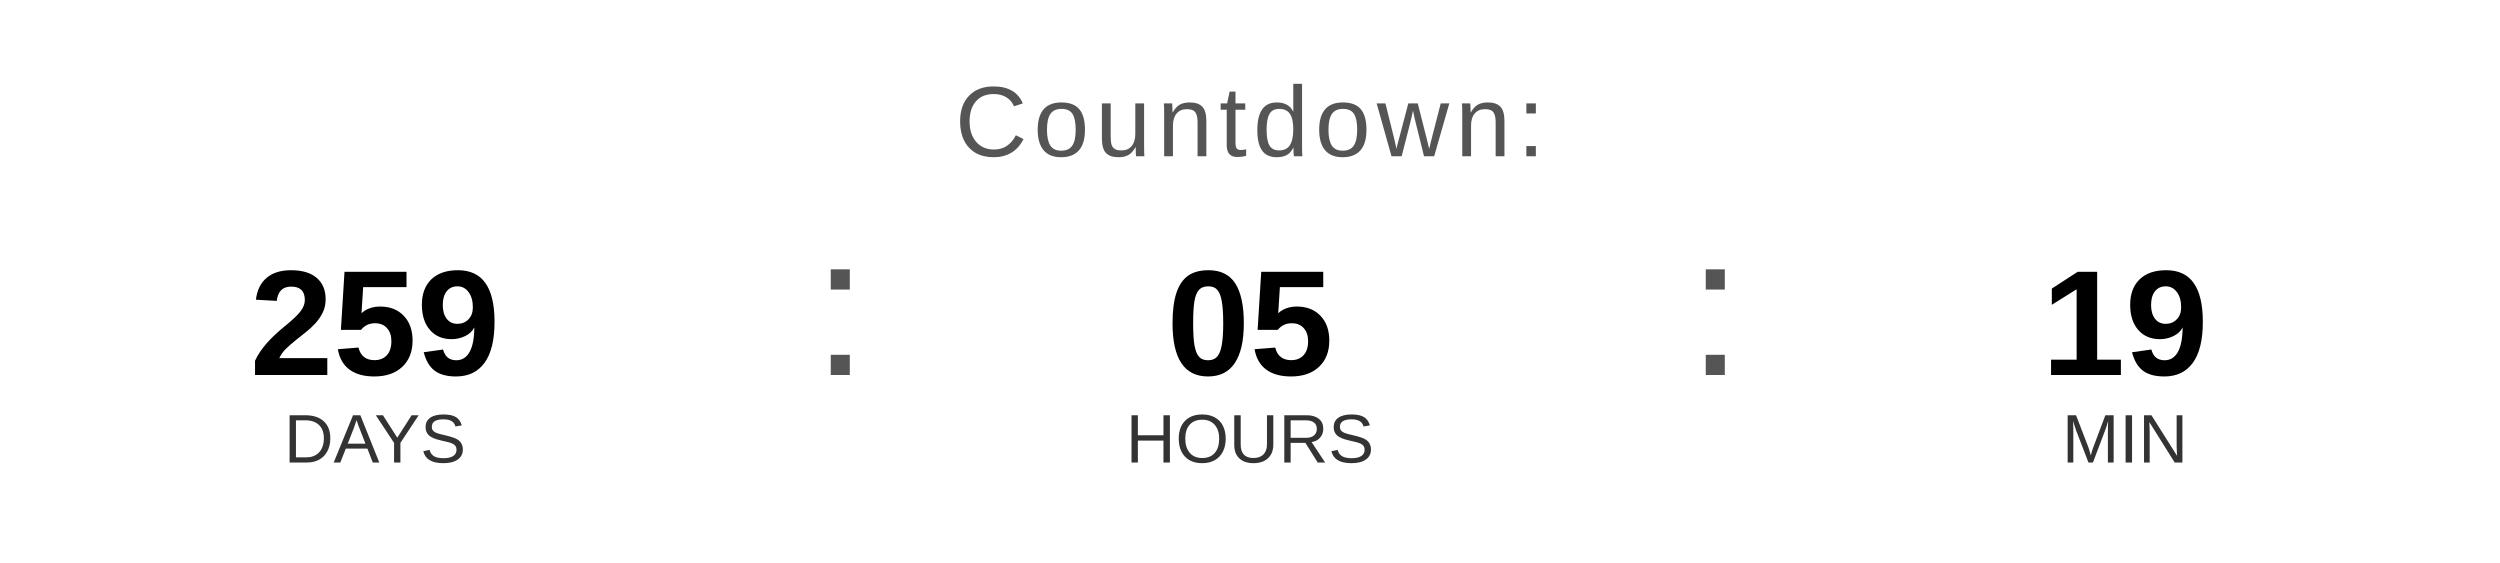
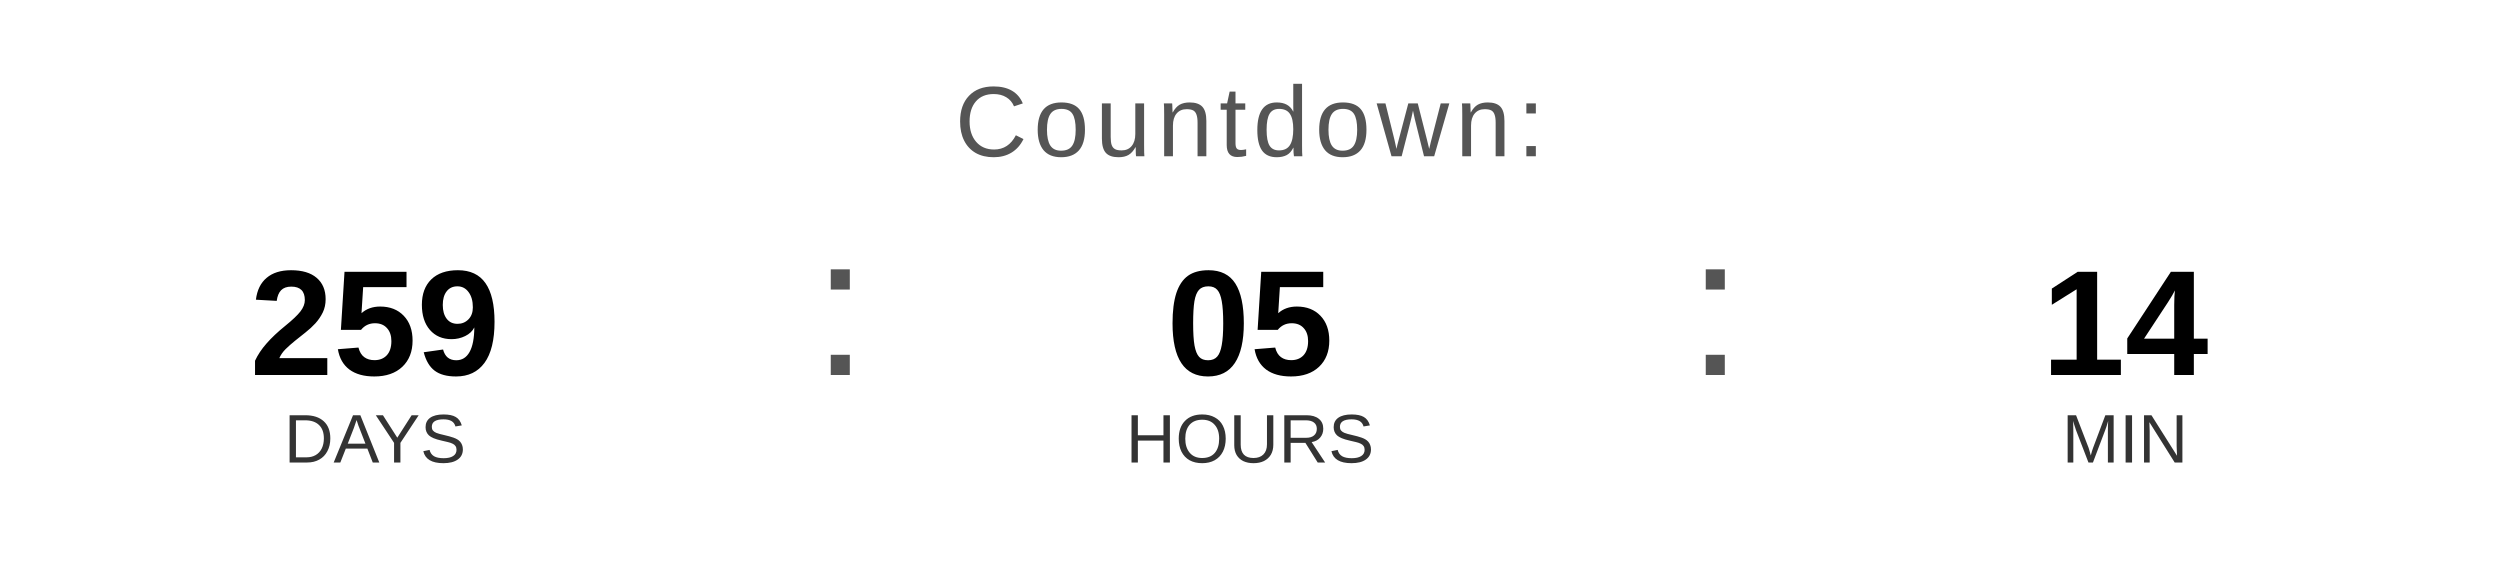
<svg xmlns="http://www.w3.org/2000/svg" width="400" height="90" viewBox="0 0 400 90">
  <text x="200" y="25" font-family="Arial, Helvetica, sans-serif" font-size="16" fill="#555555" text-anchor="middle" letter-spacing="1">
    Countdown:
  </text>
  <text x="60" y="60" font-family="Arial, Helvetica, sans-serif" font-size="24" font-weight="bold" fill="#000000" text-anchor="middle">259</text>
  <text x="60" y="74" font-family="Arial, Helvetica, sans-serif" font-size="11" fill="#333333" text-anchor="middle">DAYS</text>
  <text x="130" y="60" font-family="Arial, sans-serif" font-size="32" fill="#555555">:</text>
  <text x="200" y="60" font-family="Arial, Helvetica, sans-serif" font-size="24" font-weight="bold" fill="#000000" text-anchor="middle">05</text>
  <text x="200" y="74" font-family="Arial, Helvetica, sans-serif" font-size="11" fill="#333333" text-anchor="middle">HOURS</text>
  <text x="270" y="60" font-family="Arial, sans-serif" font-size="32" fill="#555555">:</text>
-   <text x="340" y="60" font-family="Arial, Helvetica, sans-serif" font-size="24" font-weight="bold" fill="#000000" text-anchor="middle">19</text>
+   <text x="340" y="60" font-family="Arial, Helvetica, sans-serif" font-size="24" font-weight="bold" fill="#000000" text-anchor="middle">14</text>
  <text x="340" y="74" font-family="Arial, Helvetica, sans-serif" font-size="11" fill="#333333" text-anchor="middle">MIN</text>
</svg>
